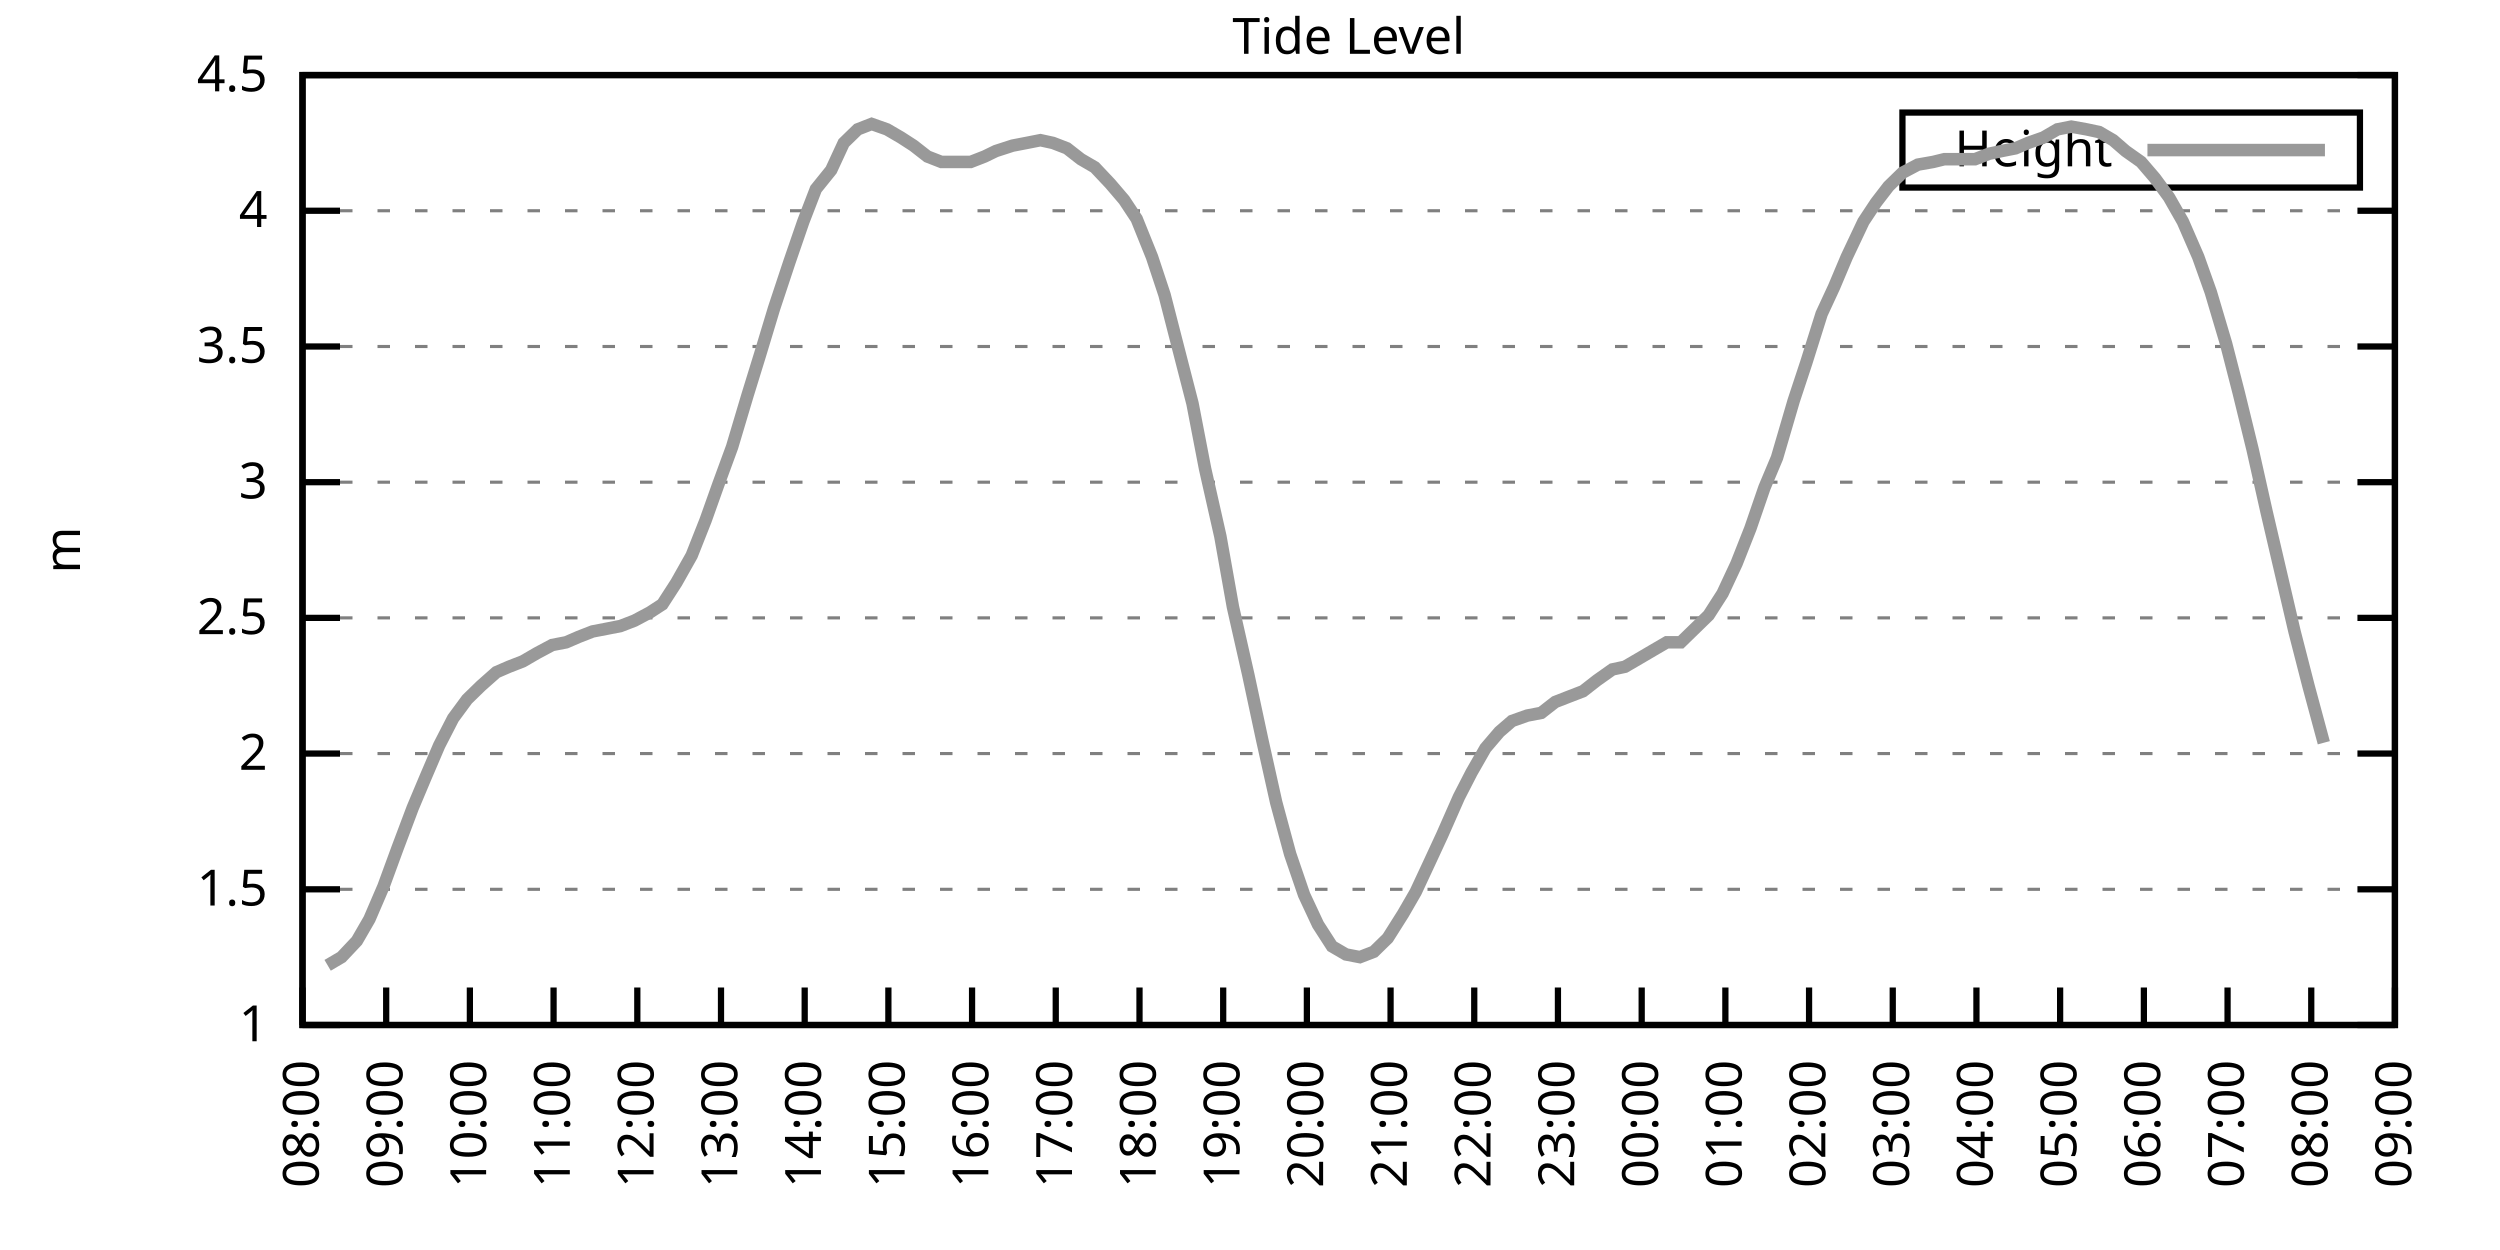
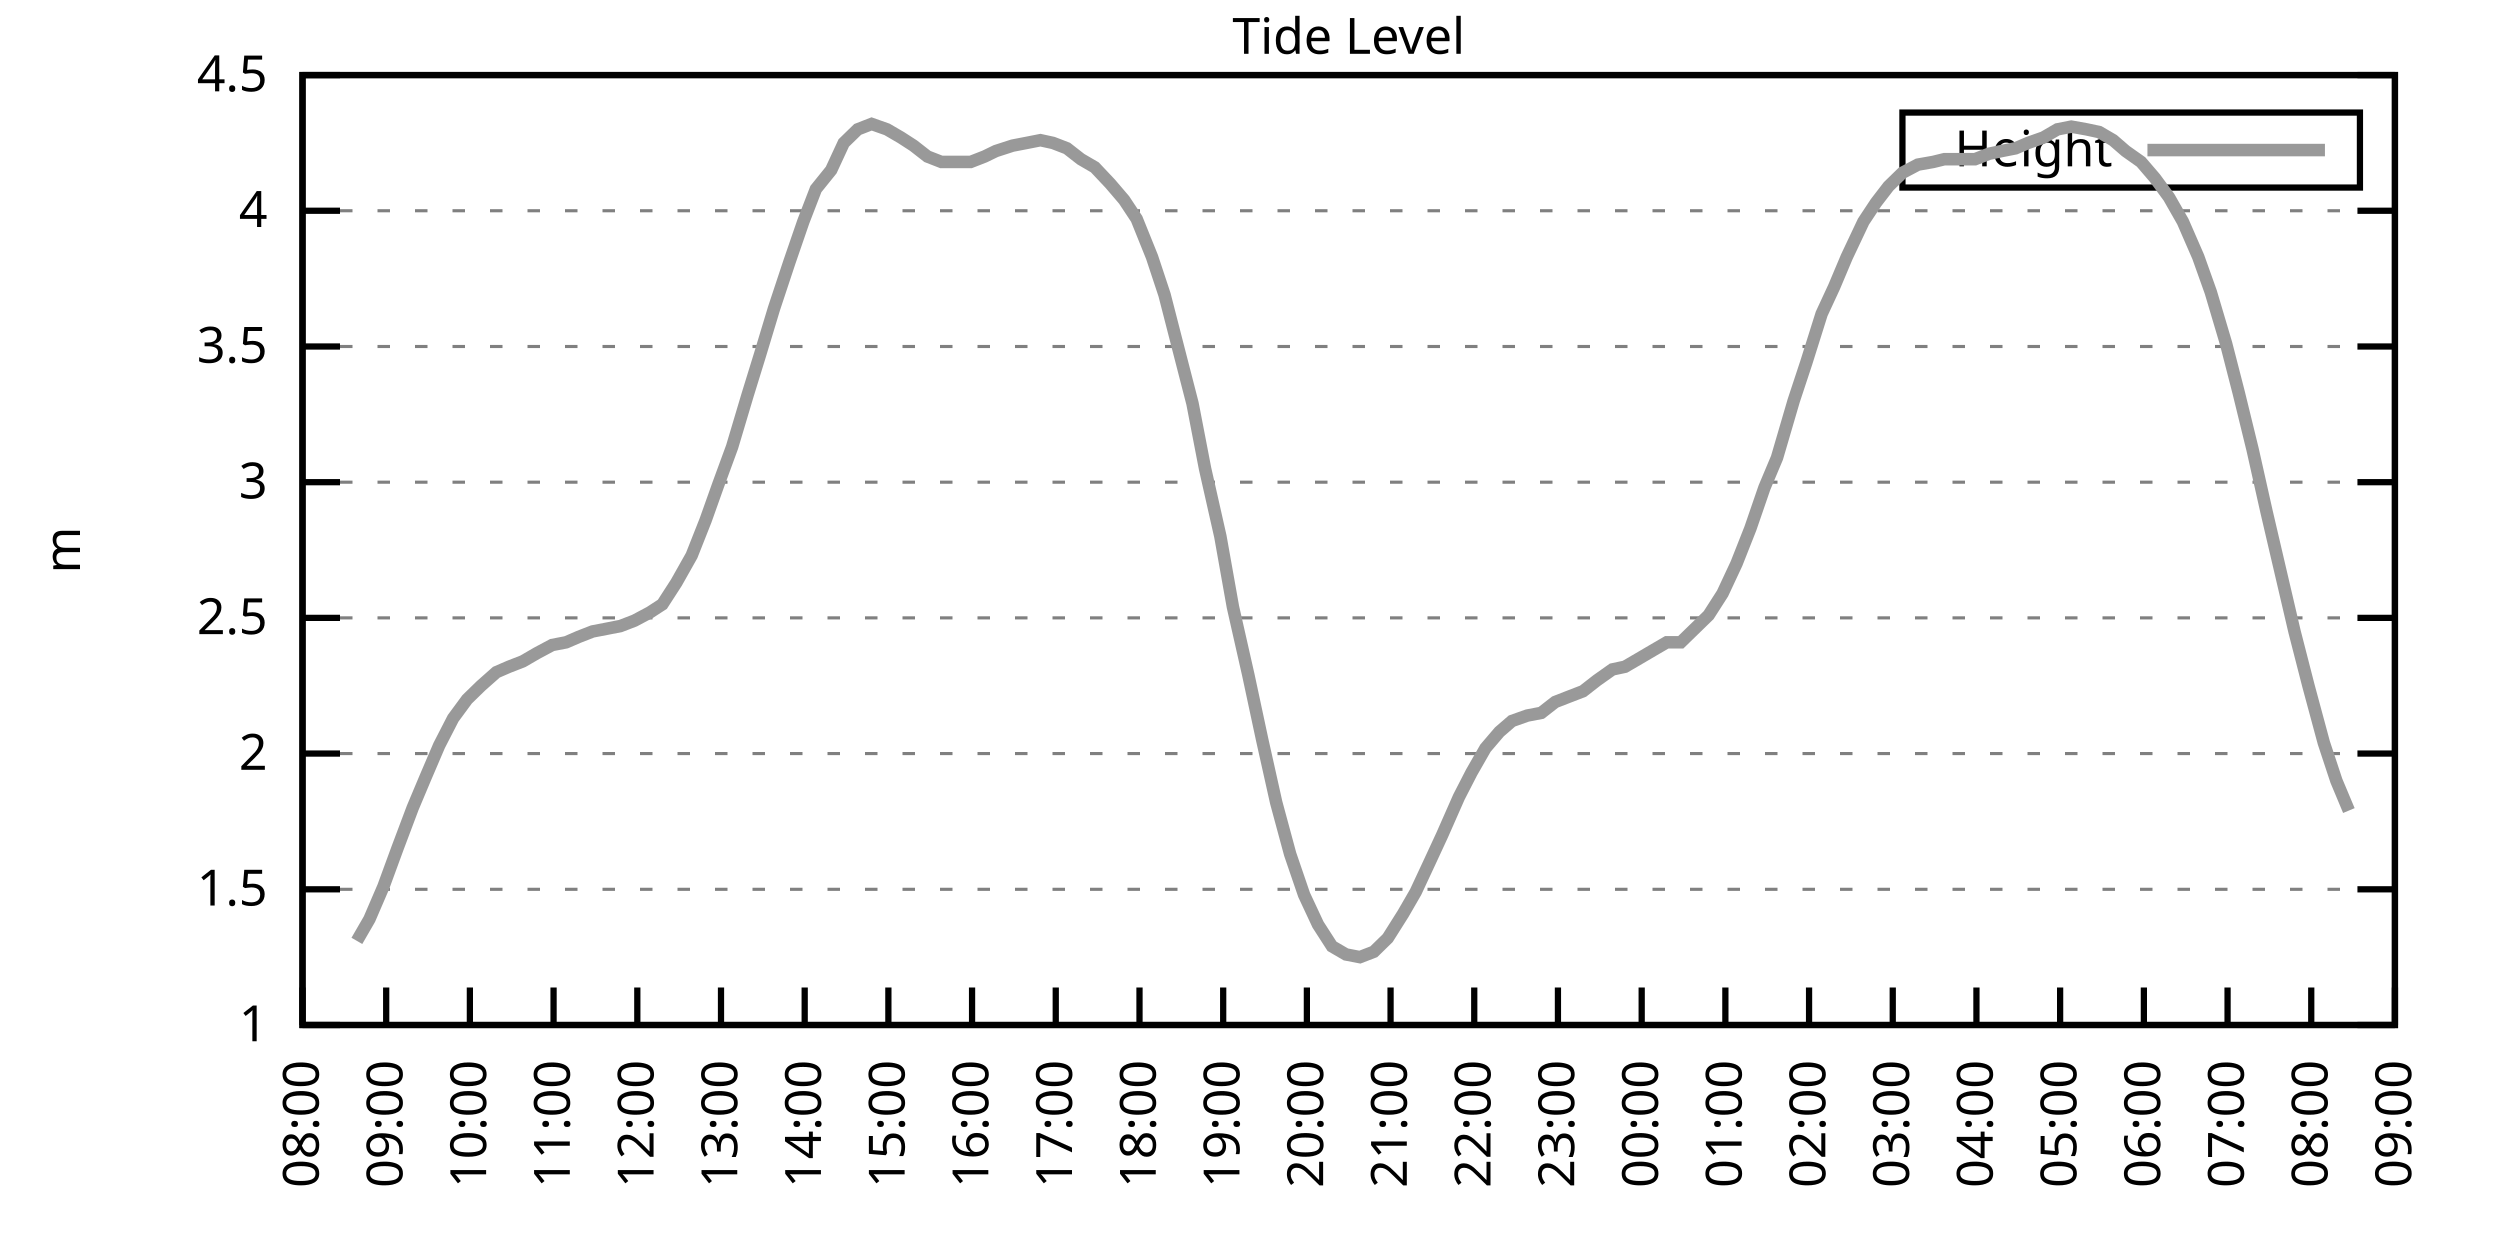
<svg xmlns="http://www.w3.org/2000/svg" xmlns:xlink="http://www.w3.org/1999/xlink" width="400" height="200" viewBox="0 0 400 200">
  <g id="gnuplot_canvas">
    <rect x="0" y="0" width="400" height="200" fill="none" />
    <defs>
      <circle id="gpDot" r="0.5" stroke-width="0.5" stroke="currentColor" />
      <path id="gpPt0" stroke-width="0.333" stroke="currentColor" d="M-1,0 h2 M0,-1 v2" />
      <path id="gpPt1" stroke-width="0.333" stroke="currentColor" d="M-1,-1 L1,1 M1,-1 L-1,1" />
      <path id="gpPt2" stroke-width="0.333" stroke="currentColor" d="M-1,0 L1,0 M0,-1 L0,1 M-1,-1 L1,1 M-1,1 L1,-1" />
      <rect id="gpPt3" stroke-width="0.333" stroke="currentColor" x="-1" y="-1" width="2" height="2" />
      <rect id="gpPt4" stroke-width="0.333" stroke="currentColor" fill="currentColor" x="-1" y="-1" width="2" height="2" />
      <circle id="gpPt5" stroke-width="0.333" stroke="currentColor" cx="0" cy="0" r="1" />
      <use xlink:href="#gpPt5" id="gpPt6" fill="currentColor" stroke="none" />
      <path id="gpPt7" stroke-width="0.333" stroke="currentColor" d="M0,-1.33 L-1.33,0.67 L1.33,0.67 z" />
      <use xlink:href="#gpPt7" id="gpPt8" fill="currentColor" stroke="none" />
      <use xlink:href="#gpPt7" id="gpPt9" stroke="currentColor" transform="rotate(180)" />
      <use xlink:href="#gpPt9" id="gpPt10" fill="currentColor" stroke="none" />
      <use xlink:href="#gpPt3" id="gpPt11" stroke="currentColor" transform="rotate(45)" />
      <use xlink:href="#gpPt11" id="gpPt12" fill="currentColor" stroke="none" />
      <path id="gpPt13" stroke-width="0.333" stroke="currentColor" d="M0,1.330 L1.265,0.411 L0.782,-1.067 L-0.782,-1.076 L-1.265,0.411 z" />
      <use xlink:href="#gpPt13" id="gpPt14" fill="currentColor" stroke="none" />
      <filter id="textbox" filterUnits="objectBoundingBox" x="0" y="0" height="1" width="1">
        <feFlood flood-color="white" flood-opacity="1" result="bgnd" />
        <feComposite in="SourceGraphic" in2="bgnd" operator="atop" />
      </filter>
      <filter id="greybox" filterUnits="objectBoundingBox" x="0" y="0" height="1" width="1">
        <feFlood flood-color="lightgrey" flood-opacity="1" result="grey" />
        <feComposite in="SourceGraphic" in2="grey" operator="atop" />
      </filter>
    </defs>
    <g fill="none" color="white" stroke="currentColor" stroke-width="1.00" stroke-linecap="butt" stroke-linejoin="miter">
</g>
    <g fill="none" color="black" stroke="currentColor" stroke-width="1.00" stroke-linecap="butt" stroke-linejoin="miter">
      <g stroke="none" shape-rendering="crispEdges">
        <polygon fill="rgb(255, 255, 255)" points="48.40,164.00 383.18,164.00 383.18,12.02 48.40,12.02 " />
      </g>
    </g>
    <g fill="none" color="black" stroke="currentColor" stroke-width="1.00" stroke-linecap="butt" stroke-linejoin="miter">
</g>
    <g fill="none" color="black" stroke="black" stroke-width="0.50" stroke-linecap="butt" stroke-linejoin="miter">
</g>
    <g fill="none" color="gray" stroke="currentColor" stroke-width="0.50" stroke-linecap="butt" stroke-linejoin="miter">
      <path stroke="gray" stroke-dasharray="2,4" class="gridline" d="M48.40,164.00 L383.19,164.00  " />
    </g>
    <g fill="none" color="gray" stroke="gray" stroke-width="1.00" stroke-linecap="butt" stroke-linejoin="miter">
</g>
    <g fill="none" color="black" stroke="currentColor" stroke-width="1.00" stroke-linecap="butt" stroke-linejoin="miter">
      <path stroke="black" d="M48.40,164.00 L54.40,164.00 M383.19,164.00 L377.19,164.00  " />
      <g transform="translate(42.80,166.60)" stroke="none" fill="black" font-family="Sans" font-size="8.00" text-anchor="end">
        <text>
          <tspan font-family="Sans"> 1</tspan>
        </text>
      </g>
    </g>
    <g fill="none" color="black" stroke="currentColor" stroke-width="1.00" stroke-linecap="butt" stroke-linejoin="miter">
</g>
    <g fill="none" color="black" stroke="black" stroke-width="0.50" stroke-linecap="butt" stroke-linejoin="miter">
</g>
    <g fill="none" color="gray" stroke="currentColor" stroke-width="0.50" stroke-linecap="butt" stroke-linejoin="miter">
      <path stroke="gray" stroke-dasharray="2,4" class="gridline" d="M48.40,142.29 L383.19,142.29  " />
    </g>
    <g fill="none" color="gray" stroke="gray" stroke-width="1.00" stroke-linecap="butt" stroke-linejoin="miter">
</g>
    <g fill="none" color="black" stroke="currentColor" stroke-width="1.00" stroke-linecap="butt" stroke-linejoin="miter">
      <path stroke="black" d="M48.40,142.29 L54.40,142.29 M383.19,142.29 L377.19,142.29  " />
      <g transform="translate(42.80,144.89)" stroke="none" fill="black" font-family="Sans" font-size="8.00" text-anchor="end">
        <text>
          <tspan font-family="Sans"> 1.5</tspan>
        </text>
      </g>
    </g>
    <g fill="none" color="black" stroke="currentColor" stroke-width="1.00" stroke-linecap="butt" stroke-linejoin="miter">
</g>
    <g fill="none" color="black" stroke="black" stroke-width="0.50" stroke-linecap="butt" stroke-linejoin="miter">
</g>
    <g fill="none" color="gray" stroke="currentColor" stroke-width="0.50" stroke-linecap="butt" stroke-linejoin="miter">
      <path stroke="gray" stroke-dasharray="2,4" class="gridline" d="M48.40,120.57 L383.19,120.57  " />
    </g>
    <g fill="none" color="gray" stroke="gray" stroke-width="1.00" stroke-linecap="butt" stroke-linejoin="miter">
</g>
    <g fill="none" color="black" stroke="currentColor" stroke-width="1.00" stroke-linecap="butt" stroke-linejoin="miter">
      <path stroke="black" d="M48.40,120.57 L54.40,120.57 M383.19,120.57 L377.19,120.57  " />
      <g transform="translate(42.80,123.17)" stroke="none" fill="black" font-family="Sans" font-size="8.00" text-anchor="end">
        <text>
          <tspan font-family="Sans"> 2</tspan>
        </text>
      </g>
    </g>
    <g fill="none" color="black" stroke="currentColor" stroke-width="1.00" stroke-linecap="butt" stroke-linejoin="miter">
</g>
    <g fill="none" color="black" stroke="black" stroke-width="0.50" stroke-linecap="butt" stroke-linejoin="miter">
</g>
    <g fill="none" color="gray" stroke="currentColor" stroke-width="0.50" stroke-linecap="butt" stroke-linejoin="miter">
      <path stroke="gray" stroke-dasharray="2,4" class="gridline" d="M48.40,98.86 L383.19,98.86  " />
    </g>
    <g fill="none" color="gray" stroke="gray" stroke-width="1.00" stroke-linecap="butt" stroke-linejoin="miter">
</g>
    <g fill="none" color="black" stroke="currentColor" stroke-width="1.00" stroke-linecap="butt" stroke-linejoin="miter">
      <path stroke="black" d="M48.40,98.86 L54.40,98.86 M383.19,98.86 L377.19,98.86  " />
      <g transform="translate(42.80,101.46)" stroke="none" fill="black" font-family="Sans" font-size="8.00" text-anchor="end">
        <text>
          <tspan font-family="Sans"> 2.5</tspan>
        </text>
      </g>
    </g>
    <g fill="none" color="black" stroke="currentColor" stroke-width="1.00" stroke-linecap="butt" stroke-linejoin="miter">
</g>
    <g fill="none" color="black" stroke="black" stroke-width="0.50" stroke-linecap="butt" stroke-linejoin="miter">
</g>
    <g fill="none" color="gray" stroke="currentColor" stroke-width="0.50" stroke-linecap="butt" stroke-linejoin="miter">
      <path stroke="gray" stroke-dasharray="2,4" class="gridline" d="M48.40,77.15 L383.19,77.15  " />
    </g>
    <g fill="none" color="gray" stroke="gray" stroke-width="1.00" stroke-linecap="butt" stroke-linejoin="miter">
</g>
    <g fill="none" color="black" stroke="currentColor" stroke-width="1.00" stroke-linecap="butt" stroke-linejoin="miter">
      <path stroke="black" d="M48.40,77.15 L54.40,77.15 M383.19,77.15 L377.19,77.15  " />
      <g transform="translate(42.80,79.75)" stroke="none" fill="black" font-family="Sans" font-size="8.00" text-anchor="end">
        <text>
          <tspan font-family="Sans"> 3</tspan>
        </text>
      </g>
    </g>
    <g fill="none" color="black" stroke="currentColor" stroke-width="1.00" stroke-linecap="butt" stroke-linejoin="miter">
</g>
    <g fill="none" color="black" stroke="black" stroke-width="0.50" stroke-linecap="butt" stroke-linejoin="miter">
</g>
    <g fill="none" color="gray" stroke="currentColor" stroke-width="0.50" stroke-linecap="butt" stroke-linejoin="miter">
      <path stroke="gray" stroke-dasharray="2,4" class="gridline" d="M48.40,55.44 L383.19,55.44  " />
    </g>
    <g fill="none" color="gray" stroke="gray" stroke-width="1.00" stroke-linecap="butt" stroke-linejoin="miter">
</g>
    <g fill="none" color="black" stroke="currentColor" stroke-width="1.00" stroke-linecap="butt" stroke-linejoin="miter">
      <path stroke="black" d="M48.40,55.44 L54.40,55.44 M383.19,55.44 L377.19,55.44  " />
      <g transform="translate(42.80,58.04)" stroke="none" fill="black" font-family="Sans" font-size="8.00" text-anchor="end">
        <text>
          <tspan font-family="Sans"> 3.5</tspan>
        </text>
      </g>
    </g>
    <g fill="none" color="black" stroke="currentColor" stroke-width="1.00" stroke-linecap="butt" stroke-linejoin="miter">
</g>
    <g fill="none" color="black" stroke="black" stroke-width="0.50" stroke-linecap="butt" stroke-linejoin="miter">
</g>
    <g fill="none" color="gray" stroke="currentColor" stroke-width="0.50" stroke-linecap="butt" stroke-linejoin="miter">
      <path stroke="gray" stroke-dasharray="2,4" class="gridline" d="M48.40,33.72 L383.19,33.72  " />
    </g>
    <g fill="none" color="gray" stroke="gray" stroke-width="1.00" stroke-linecap="butt" stroke-linejoin="miter">
</g>
    <g fill="none" color="black" stroke="currentColor" stroke-width="1.00" stroke-linecap="butt" stroke-linejoin="miter">
      <path stroke="black" d="M48.40,33.72 L54.40,33.72 M383.19,33.72 L377.19,33.72  " />
      <g transform="translate(42.80,36.32)" stroke="none" fill="black" font-family="Sans" font-size="8.00" text-anchor="end">
        <text>
          <tspan font-family="Sans"> 4</tspan>
        </text>
      </g>
    </g>
    <g fill="none" color="black" stroke="currentColor" stroke-width="1.00" stroke-linecap="butt" stroke-linejoin="miter">
</g>
    <g fill="none" color="black" stroke="black" stroke-width="0.50" stroke-linecap="butt" stroke-linejoin="miter">
</g>
    <g fill="none" color="gray" stroke="currentColor" stroke-width="0.50" stroke-linecap="butt" stroke-linejoin="miter">
      <path stroke="gray" stroke-dasharray="2,4" class="gridline" d="M48.40,12.01 L383.19,12.01  " />
    </g>
    <g fill="none" color="gray" stroke="gray" stroke-width="1.00" stroke-linecap="butt" stroke-linejoin="miter">
</g>
    <g fill="none" color="black" stroke="currentColor" stroke-width="1.00" stroke-linecap="butt" stroke-linejoin="miter">
      <path stroke="black" d="M48.40,12.01 L54.40,12.01 M383.19,12.01 L377.19,12.01  " />
      <g transform="translate(42.80,14.61)" stroke="none" fill="black" font-family="Sans" font-size="8.00" text-anchor="end">
        <text>
          <tspan font-family="Sans"> 4.5</tspan>
        </text>
      </g>
    </g>
    <g fill="none" color="black" stroke="currentColor" stroke-width="1.00" stroke-linecap="butt" stroke-linejoin="miter">
      <path stroke="black" d="M48.40,164.00 L48.40,158.00  " />
      <g transform="translate(51.00,169.60) rotate(270.00)" stroke="none" fill="black" font-family="Sans" font-size="8.00" text-anchor="end">
        <text>
          <tspan font-family="Sans">08:00</tspan>
        </text>
      </g>
    </g>
    <g fill="none" color="black" stroke="currentColor" stroke-width="1.00" stroke-linecap="butt" stroke-linejoin="miter">
      <path stroke="black" d="M61.79,164.00 L61.79,158.00  " />
      <g transform="translate(64.39,169.60) rotate(270.00)" stroke="none" fill="black" font-family="Sans" font-size="8.00" text-anchor="end">
        <text>
          <tspan font-family="Sans">09:00</tspan>
        </text>
      </g>
    </g>
    <g fill="none" color="black" stroke="currentColor" stroke-width="1.00" stroke-linecap="butt" stroke-linejoin="miter">
      <path stroke="black" d="M75.18,164.00 L75.18,158.00  " />
      <g transform="translate(77.78,169.60) rotate(270.00)" stroke="none" fill="black" font-family="Sans" font-size="8.00" text-anchor="end">
        <text>
          <tspan font-family="Sans">10:00</tspan>
        </text>
      </g>
    </g>
    <g fill="none" color="black" stroke="currentColor" stroke-width="1.00" stroke-linecap="butt" stroke-linejoin="miter">
      <path stroke="black" d="M88.57,164.00 L88.57,158.00  " />
      <g transform="translate(91.17,169.60) rotate(270.00)" stroke="none" fill="black" font-family="Sans" font-size="8.00" text-anchor="end">
        <text>
          <tspan font-family="Sans">11:00</tspan>
        </text>
      </g>
    </g>
    <g fill="none" color="black" stroke="currentColor" stroke-width="1.00" stroke-linecap="butt" stroke-linejoin="miter">
      <path stroke="black" d="M101.97,164.00 L101.97,158.00  " />
      <g transform="translate(104.57,169.60) rotate(270.00)" stroke="none" fill="black" font-family="Sans" font-size="8.00" text-anchor="end">
        <text>
          <tspan font-family="Sans">12:00</tspan>
        </text>
      </g>
    </g>
    <g fill="none" color="black" stroke="currentColor" stroke-width="1.00" stroke-linecap="butt" stroke-linejoin="miter">
      <path stroke="black" d="M115.36,164.00 L115.36,158.00  " />
      <g transform="translate(117.96,169.60) rotate(270.00)" stroke="none" fill="black" font-family="Sans" font-size="8.00" text-anchor="end">
        <text>
          <tspan font-family="Sans">13:00</tspan>
        </text>
      </g>
    </g>
    <g fill="none" color="black" stroke="currentColor" stroke-width="1.00" stroke-linecap="butt" stroke-linejoin="miter">
      <path stroke="black" d="M128.75,164.00 L128.75,158.00  " />
      <g transform="translate(131.35,169.60) rotate(270.00)" stroke="none" fill="black" font-family="Sans" font-size="8.00" text-anchor="end">
        <text>
          <tspan font-family="Sans">14:00</tspan>
        </text>
      </g>
    </g>
    <g fill="none" color="black" stroke="currentColor" stroke-width="1.00" stroke-linecap="butt" stroke-linejoin="miter">
      <path stroke="black" d="M142.14,164.00 L142.14,158.00  " />
      <g transform="translate(144.74,169.60) rotate(270.00)" stroke="none" fill="black" font-family="Sans" font-size="8.00" text-anchor="end">
        <text>
          <tspan font-family="Sans">15:00</tspan>
        </text>
      </g>
    </g>
    <g fill="none" color="black" stroke="currentColor" stroke-width="1.00" stroke-linecap="butt" stroke-linejoin="miter">
      <path stroke="black" d="M155.53,164.00 L155.53,158.00  " />
      <g transform="translate(158.13,169.60) rotate(270.00)" stroke="none" fill="black" font-family="Sans" font-size="8.00" text-anchor="end">
        <text>
          <tspan font-family="Sans">16:00</tspan>
        </text>
      </g>
    </g>
    <g fill="none" color="black" stroke="currentColor" stroke-width="1.00" stroke-linecap="butt" stroke-linejoin="miter">
      <path stroke="black" d="M168.92,164.00 L168.92,158.00  " />
      <g transform="translate(171.52,169.60) rotate(270.00)" stroke="none" fill="black" font-family="Sans" font-size="8.00" text-anchor="end">
        <text>
          <tspan font-family="Sans">17:00</tspan>
        </text>
      </g>
    </g>
    <g fill="none" color="black" stroke="currentColor" stroke-width="1.00" stroke-linecap="butt" stroke-linejoin="miter">
      <path stroke="black" d="M182.32,164.00 L182.32,158.00  " />
      <g transform="translate(184.92,169.60) rotate(270.00)" stroke="none" fill="black" font-family="Sans" font-size="8.00" text-anchor="end">
        <text>
          <tspan font-family="Sans">18:00</tspan>
        </text>
      </g>
    </g>
    <g fill="none" color="black" stroke="currentColor" stroke-width="1.00" stroke-linecap="butt" stroke-linejoin="miter">
      <path stroke="black" d="M195.71,164.00 L195.71,158.00  " />
      <g transform="translate(198.31,169.60) rotate(270.00)" stroke="none" fill="black" font-family="Sans" font-size="8.00" text-anchor="end">
        <text>
          <tspan font-family="Sans">19:00</tspan>
        </text>
      </g>
    </g>
    <g fill="none" color="black" stroke="currentColor" stroke-width="1.00" stroke-linecap="butt" stroke-linejoin="miter">
      <path stroke="black" d="M209.10,164.00 L209.10,158.00  " />
      <g transform="translate(211.70,169.60) rotate(270.00)" stroke="none" fill="black" font-family="Sans" font-size="8.00" text-anchor="end">
        <text>
          <tspan font-family="Sans">20:00</tspan>
        </text>
      </g>
    </g>
    <g fill="none" color="black" stroke="currentColor" stroke-width="1.00" stroke-linecap="butt" stroke-linejoin="miter">
      <path stroke="black" d="M222.49,164.00 L222.49,158.00  " />
      <g transform="translate(225.09,169.60) rotate(270.00)" stroke="none" fill="black" font-family="Sans" font-size="8.00" text-anchor="end">
        <text>
          <tspan font-family="Sans">21:00</tspan>
        </text>
      </g>
    </g>
    <g fill="none" color="black" stroke="currentColor" stroke-width="1.00" stroke-linecap="butt" stroke-linejoin="miter">
      <path stroke="black" d="M235.88,164.00 L235.88,158.00  " />
      <g transform="translate(238.48,169.60) rotate(270.00)" stroke="none" fill="black" font-family="Sans" font-size="8.00" text-anchor="end">
        <text>
          <tspan font-family="Sans">22:00</tspan>
        </text>
      </g>
    </g>
    <g fill="none" color="black" stroke="currentColor" stroke-width="1.00" stroke-linecap="butt" stroke-linejoin="miter">
      <path stroke="black" d="M249.27,164.00 L249.27,158.00  " />
      <g transform="translate(251.87,169.60) rotate(270.00)" stroke="none" fill="black" font-family="Sans" font-size="8.00" text-anchor="end">
        <text>
          <tspan font-family="Sans">23:00</tspan>
        </text>
      </g>
    </g>
    <g fill="none" color="black" stroke="currentColor" stroke-width="1.00" stroke-linecap="butt" stroke-linejoin="miter">
      <path stroke="black" d="M262.67,164.00 L262.67,158.00  " />
      <g transform="translate(265.27,169.60) rotate(270.00)" stroke="none" fill="black" font-family="Sans" font-size="8.00" text-anchor="end">
        <text>
          <tspan font-family="Sans">00:00</tspan>
        </text>
      </g>
    </g>
    <g fill="none" color="black" stroke="currentColor" stroke-width="1.00" stroke-linecap="butt" stroke-linejoin="miter">
      <path stroke="black" d="M276.06,164.00 L276.06,158.00  " />
      <g transform="translate(278.66,169.60) rotate(270.00)" stroke="none" fill="black" font-family="Sans" font-size="8.00" text-anchor="end">
        <text>
          <tspan font-family="Sans">01:00</tspan>
        </text>
      </g>
    </g>
    <g fill="none" color="black" stroke="currentColor" stroke-width="1.00" stroke-linecap="butt" stroke-linejoin="miter">
      <path stroke="black" d="M289.45,164.00 L289.45,158.00  " />
      <g transform="translate(292.05,169.60) rotate(270.00)" stroke="none" fill="black" font-family="Sans" font-size="8.00" text-anchor="end">
        <text>
          <tspan font-family="Sans">02:00</tspan>
        </text>
      </g>
    </g>
    <g fill="none" color="black" stroke="currentColor" stroke-width="1.00" stroke-linecap="butt" stroke-linejoin="miter">
      <path stroke="black" d="M302.84,164.00 L302.84,158.00  " />
      <g transform="translate(305.44,169.60) rotate(270.00)" stroke="none" fill="black" font-family="Sans" font-size="8.00" text-anchor="end">
        <text>
          <tspan font-family="Sans">03:00</tspan>
        </text>
      </g>
    </g>
    <g fill="none" color="black" stroke="currentColor" stroke-width="1.00" stroke-linecap="butt" stroke-linejoin="miter">
      <path stroke="black" d="M316.23,164.00 L316.23,158.00  " />
      <g transform="translate(318.83,169.60) rotate(270.00)" stroke="none" fill="black" font-family="Sans" font-size="8.00" text-anchor="end">
        <text>
          <tspan font-family="Sans">04:00</tspan>
        </text>
      </g>
    </g>
    <g fill="none" color="black" stroke="currentColor" stroke-width="1.00" stroke-linecap="butt" stroke-linejoin="miter">
      <path stroke="black" d="M329.62,164.00 L329.62,158.00  " />
      <g transform="translate(332.22,169.60) rotate(270.00)" stroke="none" fill="black" font-family="Sans" font-size="8.00" text-anchor="end">
        <text>
          <tspan font-family="Sans">05:00</tspan>
        </text>
      </g>
    </g>
    <g fill="none" color="black" stroke="currentColor" stroke-width="1.00" stroke-linecap="butt" stroke-linejoin="miter">
      <path stroke="black" d="M343.02,164.00 L343.02,158.00  " />
      <g transform="translate(345.62,169.60) rotate(270.00)" stroke="none" fill="black" font-family="Sans" font-size="8.00" text-anchor="end">
        <text>
          <tspan font-family="Sans">06:00</tspan>
        </text>
      </g>
    </g>
    <g fill="none" color="black" stroke="currentColor" stroke-width="1.00" stroke-linecap="butt" stroke-linejoin="miter">
      <path stroke="black" d="M356.41,164.00 L356.41,158.00  " />
      <g transform="translate(359.01,169.60) rotate(270.00)" stroke="none" fill="black" font-family="Sans" font-size="8.00" text-anchor="end">
        <text>
          <tspan font-family="Sans">07:00</tspan>
        </text>
      </g>
    </g>
    <g fill="none" color="black" stroke="currentColor" stroke-width="1.00" stroke-linecap="butt" stroke-linejoin="miter">
      <path stroke="black" d="M369.80,164.00 L369.80,158.00  " />
      <g transform="translate(372.40,169.60) rotate(270.00)" stroke="none" fill="black" font-family="Sans" font-size="8.00" text-anchor="end">
        <text>
          <tspan font-family="Sans">08:00</tspan>
        </text>
      </g>
    </g>
    <g fill="none" color="black" stroke="currentColor" stroke-width="1.00" stroke-linecap="butt" stroke-linejoin="miter">
      <path stroke="black" d="M383.19,164.00 L383.19,158.00  " />
      <g transform="translate(385.79,169.60) rotate(270.00)" stroke="none" fill="black" font-family="Sans" font-size="8.00" text-anchor="end">
        <text>
          <tspan font-family="Sans">09:00</tspan>
        </text>
      </g>
    </g>
    <g fill="none" color="black" stroke="currentColor" stroke-width="1.00" stroke-linecap="butt" stroke-linejoin="miter">
</g>
    <g fill="none" color="black" stroke="currentColor" stroke-width="1.00" stroke-linecap="butt" stroke-linejoin="miter">
      <path stroke="black" d="M48.40,12.01 L48.40,164.00 L383.19,164.00 L383.19,12.01 L48.40,12.01 Z  " />
    </g>
    <g fill="none" color="black" stroke="currentColor" stroke-width="1.00" stroke-linecap="butt" stroke-linejoin="miter">
</g>
    <g fill="none" color="black" stroke="currentColor" stroke-width="1.00" stroke-linecap="butt" stroke-linejoin="miter">
      <path stroke="black" d="M304.39,30.01 L304.39,18.01 L377.59,18.01 L377.59,30.01 L304.39,30.01 Z  " />
    </g>
    <g id="Tide_level_plot_1">
      <g fill="none" color="white" stroke="black" stroke-width="2.00" stroke-linecap="butt" stroke-linejoin="miter">
</g>
      <g fill="none" color="black" stroke="currentColor" stroke-width="2.00" stroke-linecap="butt" stroke-linejoin="miter">
        <g transform="translate(337.99,26.61)" stroke="none" fill="black" font-family="Sans" font-size="8.00" text-anchor="end">
          <text>
            <tspan font-family="Sans">Height</tspan>
          </text>
        </g>
      </g>
      <g fill="none" color="black" stroke="currentColor" stroke-width="2.00" stroke-linecap="butt" stroke-linejoin="miter">
-         <path stroke="rgb(153, 153, 153)" d="M343.59,24.01 L371.99,24.01 M52.42,154.45 L54.65,153.14 L57.10,150.54 L59.11,147.06 L61.35,141.85 L63.58,135.77   L66.03,129.26 L68.04,124.48 L70.27,119.27 L72.50,114.93 L74.74,111.89 L76.97,109.72 L79.42,107.55 L81.43,106.68   L83.66,105.81 L85.90,104.51 L88.35,103.20 L90.58,102.77 L92.59,101.90 L94.82,101.03 L97.06,100.60 L99.29,100.16   L101.52,99.30 L103.98,97.99 L105.98,96.69 L108.22,93.22 L110.67,88.87 L112.90,83.23 L114.91,77.58 L117.14,71.50   L119.60,63.25 L121.61,56.74 L123.84,49.36 L126.29,41.97 L128.53,35.46 L130.54,30.25 L132.99,27.21 L135.00,22.87   L137.23,20.70 L139.46,19.83 L141.92,20.70 L144.15,22.00 L146.16,23.30 L148.39,25.04 L150.62,25.91 L152.85,25.91   L155.31,25.91 L157.54,25.04 L159.33,24.17 L162.01,23.30 L164.24,22.87 L166.47,22.43 L168.48,22.87 L170.71,23.73   L172.94,25.47 L175.17,26.77 L177.63,29.38 L179.86,31.99 L181.87,35.03 L184.32,41.11 L186.33,47.18 L188.34,55.00   L190.80,64.56 L192.81,74.98 L195.26,85.83 L197.27,97.12 L199.73,107.98 L201.96,118.40 L204.19,128.39 L206.42,136.64   L208.65,143.16 L210.88,147.93 L213.12,151.41 L215.35,152.71 L217.58,153.14 L219.81,152.28 L222.04,150.10 L224.50,146.20   L226.51,142.72 L228.74,137.94 L230.75,133.60 L233.43,127.52 L235.44,123.61 L237.67,119.71 L239.90,117.10 L241.91,115.36   L244.36,114.49 L246.60,114.06 L248.83,112.32 L251.06,111.45 L253.29,110.59 L255.52,108.85 L257.98,107.11 L259.99,106.68   L262.22,105.38 L264.45,104.07 L266.68,102.77 L268.92,102.77 L271.15,100.60 L273.38,98.43 L275.61,94.95 L277.84,90.18   L280.07,84.53 L282.31,78.02 L284.32,73.24 L286.99,64.12 L289.00,58.04 L291.46,50.22 L293.47,45.88 L295.48,41.11   L298.15,35.46 L300.16,32.42 L302.17,29.81 L304.40,27.64 L306.86,26.34 L309.31,25.91 L311.10,25.47 L313.55,25.47   L316.01,25.47 L318.24,24.60 L320.25,24.17 L322.48,23.73 L324.49,22.87 L326.95,22.00 L329.18,20.70 L331.41,20.26   L333.86,20.70 L335.87,21.13 L338.10,22.43 L340.11,24.17 L342.57,25.91 L344.80,28.51 L347.03,31.55 L349.26,35.46   L351.72,41.11 L353.73,46.75 L356.18,55.00 L358.19,62.82 L360.42,71.94 L362.66,81.93 L364.89,91.48 L367.12,101.03   L369.35,109.72 L371.81,118.84  " />
+         <path stroke="rgb(153, 153, 153)" d="M343.59,24.01 L371.99,24.01 M57.10,150.54 L59.11,147.06 L61.35,141.85 L63.58,135.77 L66.03,129.26 L68.04,124.48   L70.27,119.27 L72.50,114.93 L74.74,111.89 L76.97,109.72 L79.42,107.55 L81.43,106.68 L83.66,105.81 L85.90,104.51   L88.35,103.20 L90.58,102.77 L92.59,101.90 L94.82,101.03 L97.06,100.60 L99.29,100.16 L101.52,99.30 L103.98,97.99   L105.98,96.69 L108.22,93.22 L110.67,88.87 L112.90,83.23 L114.91,77.58 L117.14,71.50 L119.60,63.25 L121.61,56.74   L123.84,49.36 L126.29,41.97 L128.53,35.46 L130.54,30.25 L132.99,27.21 L135.00,22.87 L137.23,20.70 L139.46,19.83   L141.92,20.70 L144.15,22.00 L146.16,23.30 L148.39,25.04 L150.62,25.91 L152.85,25.91 L155.31,25.91 L157.54,25.04   L159.33,24.17 L162.01,23.30 L164.24,22.87 L166.47,22.43 L168.48,22.87 L170.71,23.73 L172.94,25.47 L175.17,26.77   L177.63,29.38 L179.86,31.99 L181.87,35.03 L184.32,41.11 L186.33,47.18 L188.34,55.00 L190.80,64.56 L192.81,74.98   L195.26,85.83 L197.27,97.12 L199.73,107.98 L201.96,118.40 L204.19,128.39 L206.42,136.64 L208.65,143.16 L210.88,147.93   L213.12,151.41 L215.35,152.71 L217.58,153.14 L219.81,152.28 L222.04,150.10 L224.50,146.20 L226.51,142.72 L228.74,137.94   L230.75,133.60 L233.43,127.52 L235.44,123.61 L237.67,119.71 L239.90,117.10 L241.91,115.36 L244.36,114.49 L246.60,114.06   L248.83,112.32 L251.06,111.45 L253.29,110.59 L255.52,108.85 L257.98,107.11 L259.99,106.68 L262.22,105.38 L264.45,104.07   L266.68,102.77 L268.92,102.77 L271.15,100.60 L273.38,98.43 L275.61,94.95 L277.84,90.18 L280.07,84.53 L282.31,78.02   L284.32,73.24 L286.99,64.12 L289.00,58.04 L291.46,50.22 L293.47,45.88 L295.48,41.11 L298.15,35.46 L300.16,32.42   L302.17,29.81 L304.40,27.64 L306.86,26.34 L309.31,25.91 L311.10,25.47 L313.55,25.47 L316.01,25.47 L318.24,24.60   L320.25,24.17 L322.48,23.73 L324.49,22.87 L326.95,22.00 L329.18,20.70 L331.41,20.26 L333.86,20.70 L335.87,21.13   L338.10,22.43 L340.11,24.17 L342.57,25.91 L344.80,28.51 L347.03,31.55 L349.26,35.46 L351.72,41.11 L353.73,46.75   L356.18,55.00 L358.19,62.82 L360.42,71.94 L362.66,81.93 L364.89,91.48 L367.12,101.03 L369.35,109.72 L371.81,118.84   L373.82,124.92 L375.82,129.69  " />
      </g>
    </g>
    <g fill="none" color="black" stroke="currentColor" stroke-width="2.00" stroke-linecap="butt" stroke-linejoin="miter">
</g>
    <g fill="none" color="black" stroke="black" stroke-width="1.00" stroke-linecap="butt" stroke-linejoin="miter">
</g>
    <g fill="none" color="black" stroke="currentColor" stroke-width="1.00" stroke-linecap="butt" stroke-linejoin="miter">
      <path stroke="black" d="M48.40,12.01 L48.40,164.00 L383.19,164.00 L383.19,12.01 L48.40,12.01 Z  " />
      <g transform="translate(12.80,88.01) rotate(270.00)" stroke="none" fill="black" font-family="Sans" font-size="8.00" text-anchor="middle">
        <text>
          <tspan font-family="Sans">m</tspan>
        </text>
      </g>
    </g>
    <g fill="none" color="black" stroke="currentColor" stroke-width="1.00" stroke-linecap="butt" stroke-linejoin="miter">
</g>
    <g fill="none" color="black" stroke="currentColor" stroke-width="1.00" stroke-linecap="butt" stroke-linejoin="miter">
      <g transform="translate(215.79,8.61)" stroke="none" fill="black" font-family="Sans" font-size="8.00" text-anchor="middle">
        <text>
          <tspan font-family="Sans">Tide Level</tspan>
        </text>
      </g>
    </g>
    <g fill="none" color="black" stroke="currentColor" stroke-width="1.00" stroke-linecap="butt" stroke-linejoin="miter">
</g>
  </g>
</svg>
